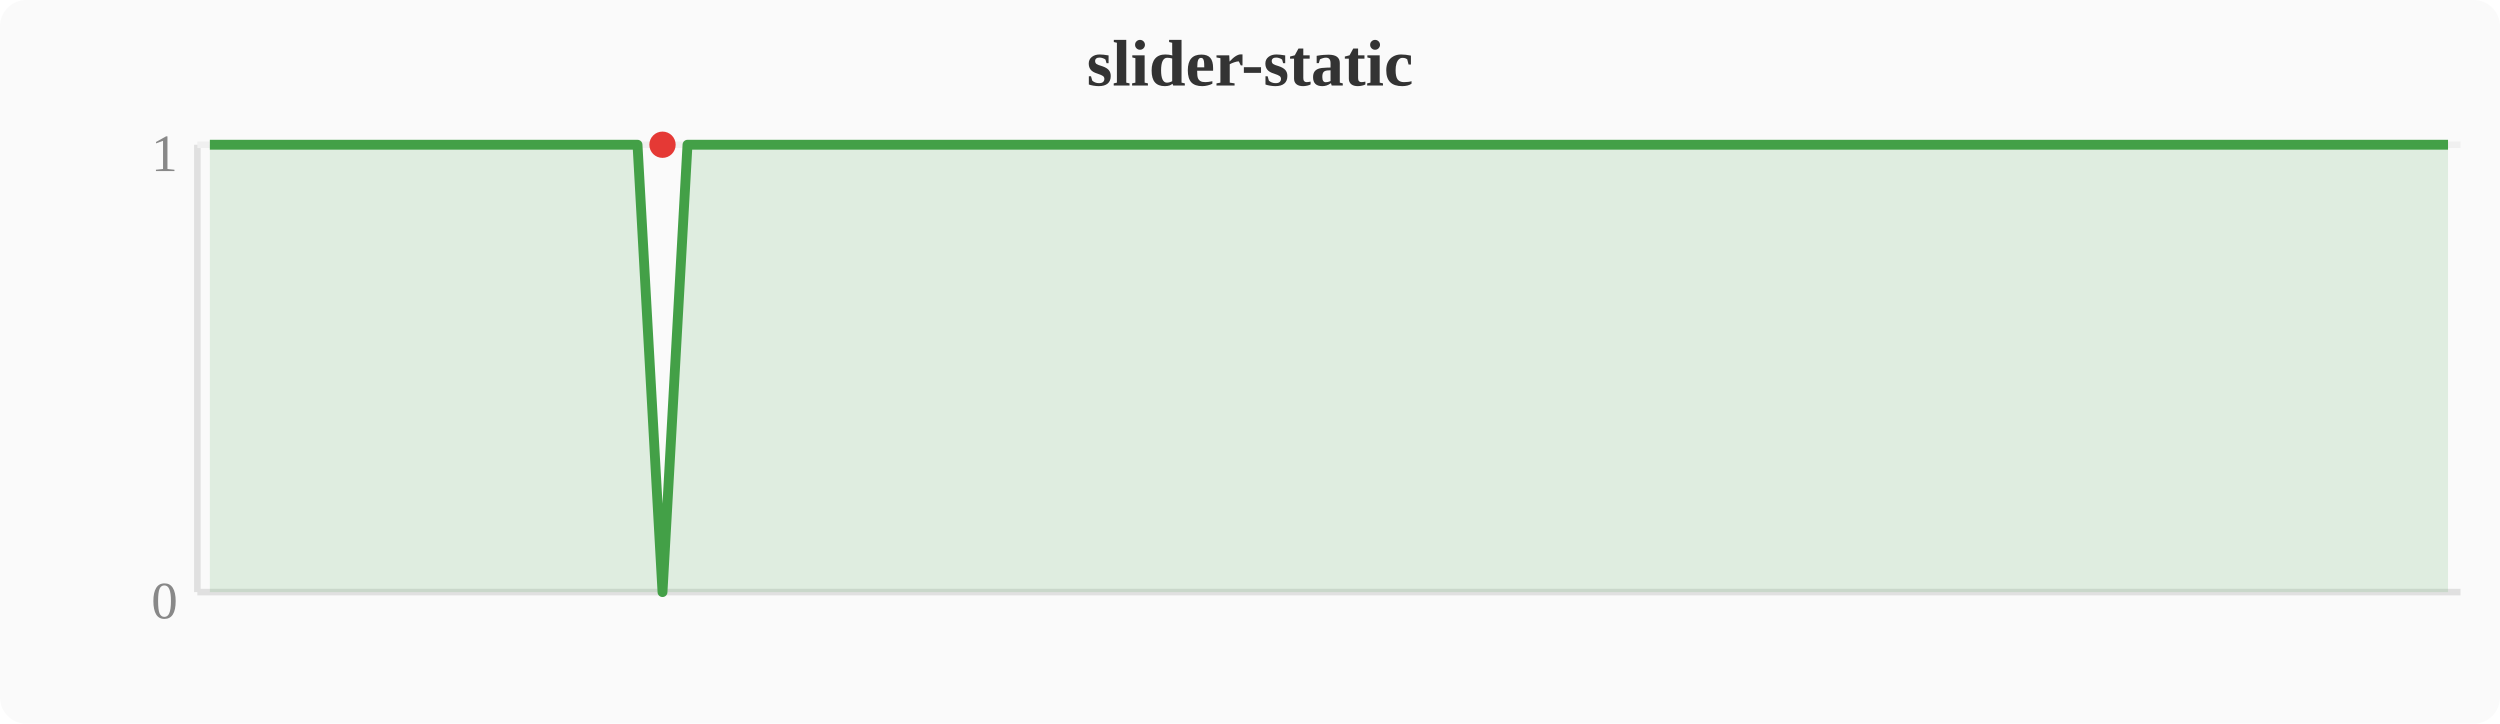
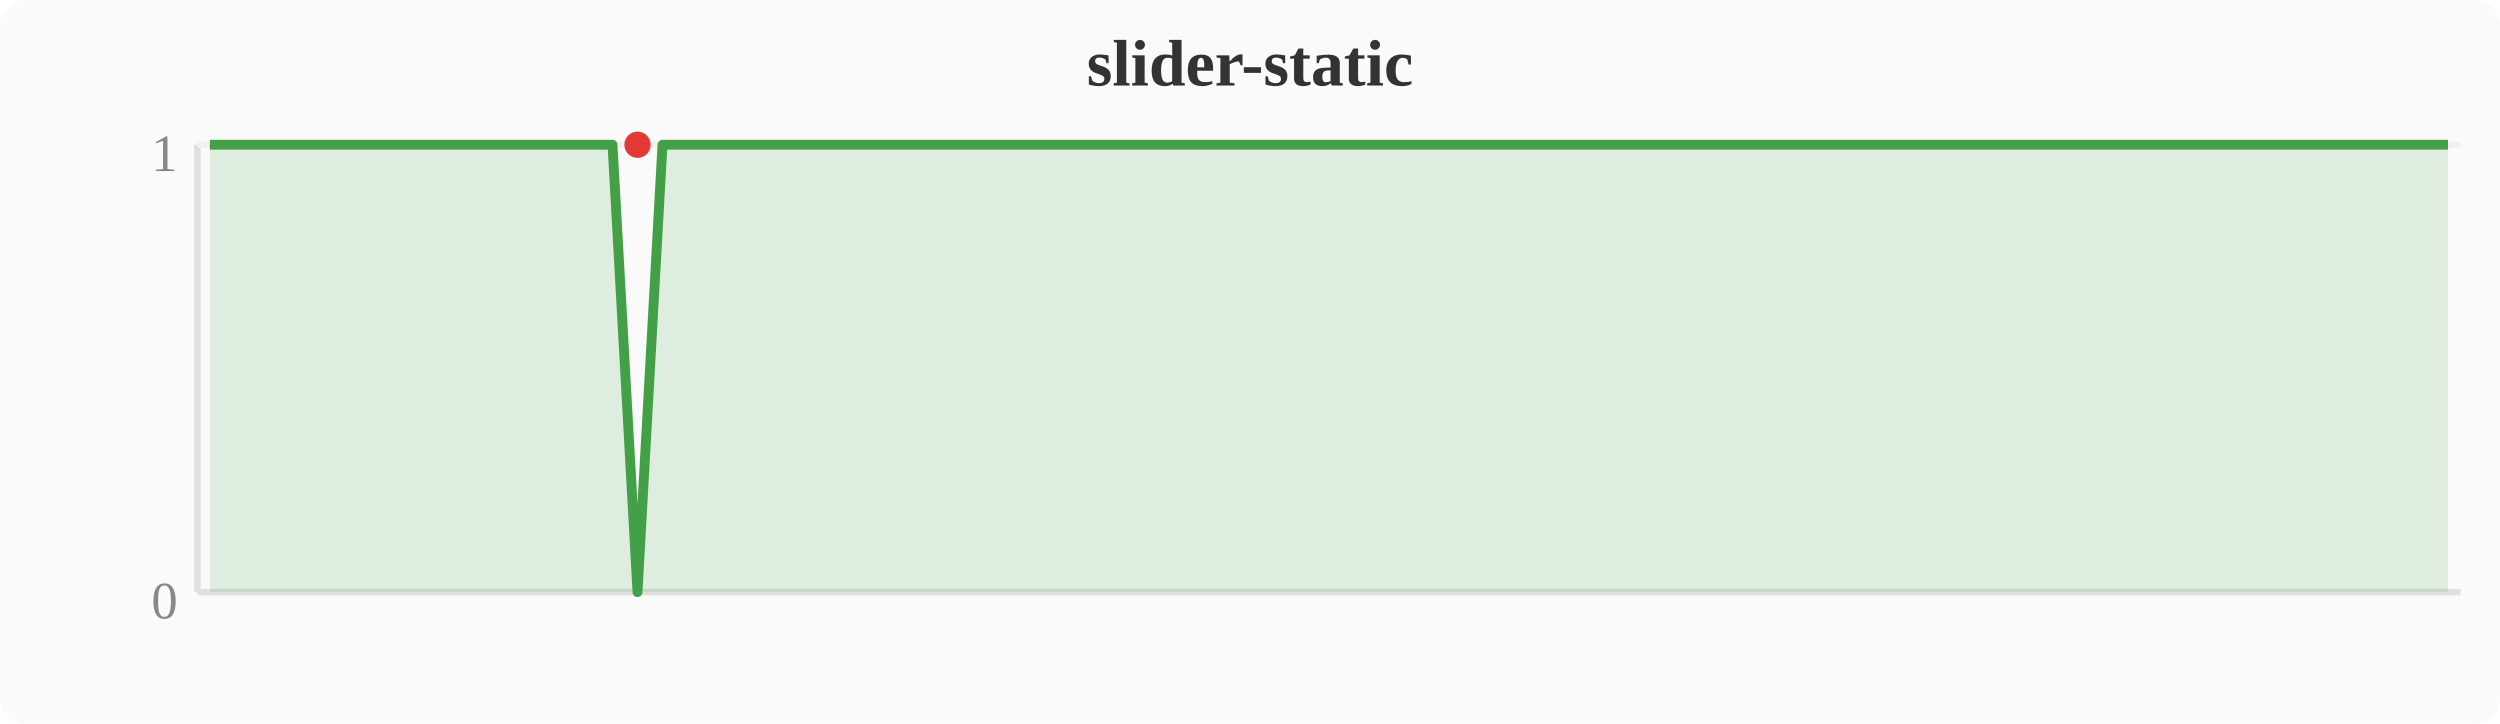
<svg xmlns="http://www.w3.org/2000/svg" width="380" height="110" viewBox="0 0 380 110">
  <rect width="380" height="110" fill="#fafafa" rx="4" />
  <text x="190" y="13" text-anchor="middle" font-size="10" font-weight="bold" fill="#333">slider-static</text>
  <line x1="30" y1="22" x2="30" y2="90" stroke="#e0e0e0" stroke-width="1" />
  <line x1="30" y1="90" x2="374" y2="90" stroke="#e0e0e0" stroke-width="1" />
  <line x1="30" y1="22" x2="374" y2="22" stroke="#f0f0f0" stroke-width="1" />
  <text x="27" y="94" text-anchor="end" font-size="8" fill="#888">0</text>
  <text x="27" y="26" text-anchor="end" font-size="8" fill="#888">1</text>
-   <polygon points="31.9,22.0 35.7,22.0 39.6,22.0 43.4,22.0 47.2,22.0 51.0,22.0 54.8,22.0 58.7,22.0 62.5,22.0 66.3,22.0 70.1,22.0 74.0,22.0 77.8,22.0 81.6,22.0 85.4,22.0 89.2,22.0 93.1,22.0 96.9,22.0 100.7,90.0 104.5,22.0 108.4,22.0 112.2,22.0 116.0,22.0 119.8,22.0 123.6,22.0 127.5,22.0 131.3,22.0 135.1,22.0 138.9,22.0 142.8,22.0 146.6,22.0 150.4,22.0 154.2,22.0 158.0,22.0 161.9,22.0 165.7,22.0 169.5,22.0 173.3,22.0 177.2,22.0 181.0,22.0 184.8,22.0 188.6,22.0 192.4,22.0 196.3,22.0 200.1,22.0 203.9,22.0 207.7,22.0 211.6,22.0 215.4,22.0 219.2,22.0 223.0,22.0 226.8,22.0 230.7,22.0 234.5,22.0 238.3,22.0 242.1,22.0 246.0,22.0 249.8,22.0 253.6,22.0 257.4,22.0 261.2,22.0 265.1,22.0 268.9,22.0 272.7,22.0 276.5,22.0 280.4,22.0 284.2,22.0 288.0,22.0 291.8,22.0 295.6,22.0 299.5,22.0 303.3,22.0 307.1,22.0 310.9,22.0 314.8,22.0 318.6,22.0 322.4,22.0 326.2,22.0 330.0,22.0 333.9,22.0 337.7,22.0 341.5,22.0 345.3,22.0 349.2,22.0 353.0,22.0 356.8,22.0 360.6,22.0 364.4,22.0 368.3,22.0 372.1,22.0 372.1,90 31.9,90" fill="#43a047" opacity="0.15" />
-   <polyline points="31.9,22.0 35.7,22.0 39.6,22.0 43.4,22.0 47.2,22.0 51.0,22.0 54.8,22.0 58.7,22.0 62.5,22.0 66.3,22.0 70.1,22.0 74.0,22.0 77.8,22.0 81.6,22.0 85.4,22.0 89.2,22.0 93.1,22.0 96.9,22.0 100.7,90.0 104.5,22.0 108.4,22.0 112.2,22.0 116.0,22.0 119.8,22.0 123.6,22.0 127.5,22.0 131.3,22.0 135.1,22.0 138.9,22.0 142.8,22.0 146.6,22.0 150.4,22.0 154.2,22.0 158.0,22.0 161.9,22.0 165.7,22.0 169.5,22.0 173.3,22.0 177.2,22.0 181.0,22.0 184.8,22.0 188.6,22.0 192.4,22.0 196.3,22.0 200.1,22.0 203.9,22.0 207.7,22.0 211.6,22.0 215.4,22.0 219.2,22.0 223.0,22.0 226.8,22.0 230.7,22.0 234.5,22.0 238.3,22.0 242.1,22.0 246.0,22.0 249.8,22.0 253.6,22.0 257.4,22.0 261.2,22.0 265.1,22.0 268.9,22.0 272.7,22.0 276.5,22.0 280.4,22.0 284.2,22.0 288.0,22.0 291.8,22.0 295.6,22.0 299.5,22.0 303.3,22.0 307.1,22.0 310.9,22.0 314.8,22.0 318.6,22.0 322.4,22.0 326.2,22.0 330.0,22.0 333.9,22.0 337.7,22.0 341.5,22.0 345.3,22.0 349.2,22.0 353.0,22.0 356.8,22.0 360.6,22.0 364.4,22.0 368.3,22.0 372.1,22.0" fill="none" stroke="#43a047" stroke-width="1.5" stroke-linejoin="round" />
-   <circle cx="100.7" cy="22.0" r="2" fill="#e53935" />
+   <polygon points="31.9,22.0 35.7,22.0 39.6,22.0 43.4,22.0 47.2,22.0 51.0,22.0 54.8,22.0 58.7,22.0 62.5,22.0 66.3,22.0 70.1,22.0 74.0,22.0 77.8,22.0 81.6,22.0 85.4,22.0 89.2,22.0 93.1,22.0 96.9,90.0 100.7,22.0 104.5,22.0 108.4,22.0 112.2,22.0 116.0,22.0 119.8,22.0 123.6,22.0 127.5,22.0 131.3,22.0 135.1,22.0 138.9,22.0 142.8,22.0 146.6,22.0 150.4,22.0 154.2,22.0 158.0,22.0 161.9,22.0 165.7,22.0 169.5,22.0 173.3,22.0 177.2,22.0 181.0,22.0 184.8,22.0 188.6,22.0 192.4,22.0 196.3,22.0 200.1,22.0 203.9,22.0 207.7,22.0 211.6,22.0 215.4,22.0 219.2,22.0 223.0,22.0 226.8,22.0 230.7,22.0 234.5,22.0 238.3,22.0 242.1,22.0 246.0,22.0 249.8,22.0 253.6,22.0 257.4,22.0 261.2,22.0 265.1,22.0 268.9,22.0 272.7,22.0 276.5,22.0 280.4,22.0 284.2,22.0 288.0,22.0 291.8,22.0 295.6,22.0 299.5,22.0 303.3,22.0 307.1,22.0 310.9,22.0 314.8,22.0 318.6,22.0 322.4,22.0 326.2,22.0 330.0,22.0 333.9,22.0 337.7,22.0 341.5,22.0 345.3,22.0 349.2,22.0 353.0,22.0 356.8,22.0 360.6,22.0 364.4,22.0 368.3,22.0 372.1,22.0 372.1,90 31.9,90" fill="#43a047" opacity="0.15" />
+   <polyline points="31.9,22.0 35.7,22.0 39.6,22.0 43.4,22.0 47.2,22.0 51.0,22.0 54.8,22.0 58.7,22.0 62.5,22.0 66.3,22.0 70.1,22.0 74.0,22.0 77.8,22.0 81.6,22.0 85.4,22.0 89.2,22.0 93.1,22.0 96.9,90.0 100.7,22.0 104.5,22.0 108.4,22.0 112.2,22.0 116.0,22.0 119.8,22.0 123.6,22.0 127.5,22.0 131.3,22.0 135.1,22.0 138.9,22.0 142.8,22.0 146.6,22.0 150.4,22.0 154.2,22.0 158.0,22.0 161.9,22.0 165.7,22.0 169.5,22.0 173.3,22.0 177.2,22.0 181.0,22.0 184.8,22.0 188.6,22.0 192.4,22.0 196.3,22.0 200.1,22.0 203.9,22.0 207.7,22.0 211.6,22.0 215.4,22.0 219.2,22.0 223.0,22.0 226.8,22.0 230.7,22.0 234.5,22.0 238.3,22.0 242.1,22.0 246.0,22.0 249.8,22.0 253.6,22.0 257.4,22.0 261.2,22.0 265.1,22.0 268.9,22.0 272.7,22.0 276.5,22.0 280.4,22.0 284.2,22.0 288.0,22.0 291.8,22.0 295.6,22.0 299.5,22.0 303.3,22.0 307.1,22.0 310.9,22.0 314.8,22.0 318.6,22.0 322.4,22.0 326.2,22.0 330.0,22.0 333.9,22.0 337.7,22.0 341.5,22.0 345.3,22.0 349.2,22.0 353.0,22.0 356.8,22.0 360.6,22.0 364.4,22.0 368.3,22.0 372.1,22.0" fill="none" stroke="#43a047" stroke-width="1.5" stroke-linejoin="round" />
+   <circle cx="96.9" cy="22.0" r="2" fill="#e53935" />
</svg>
